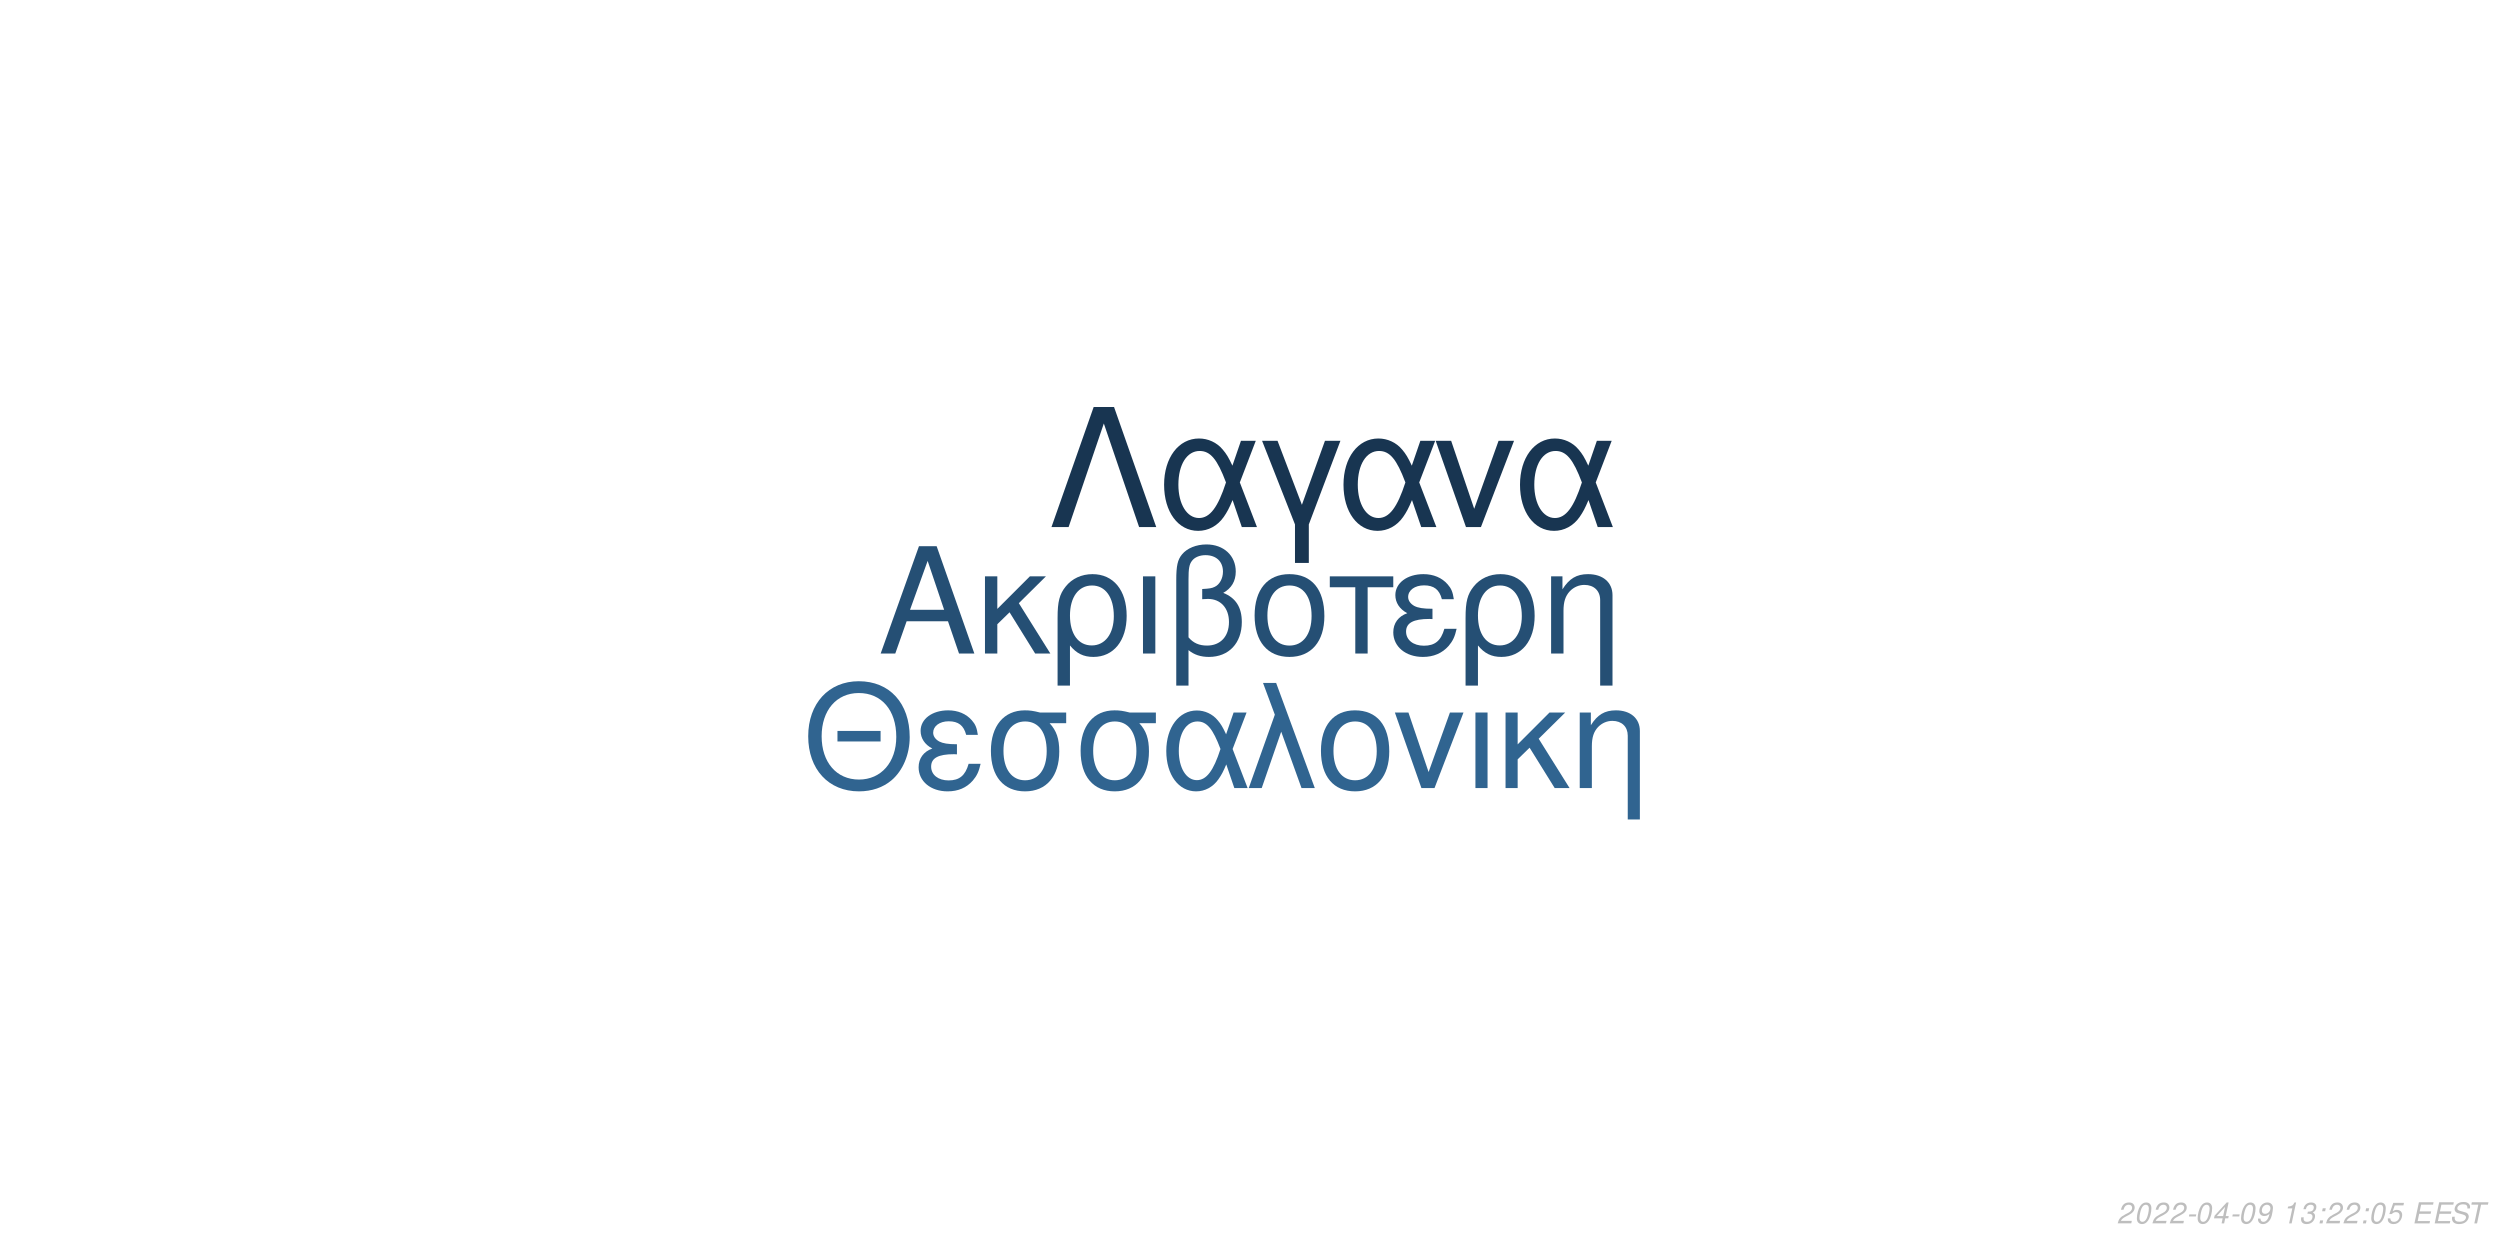
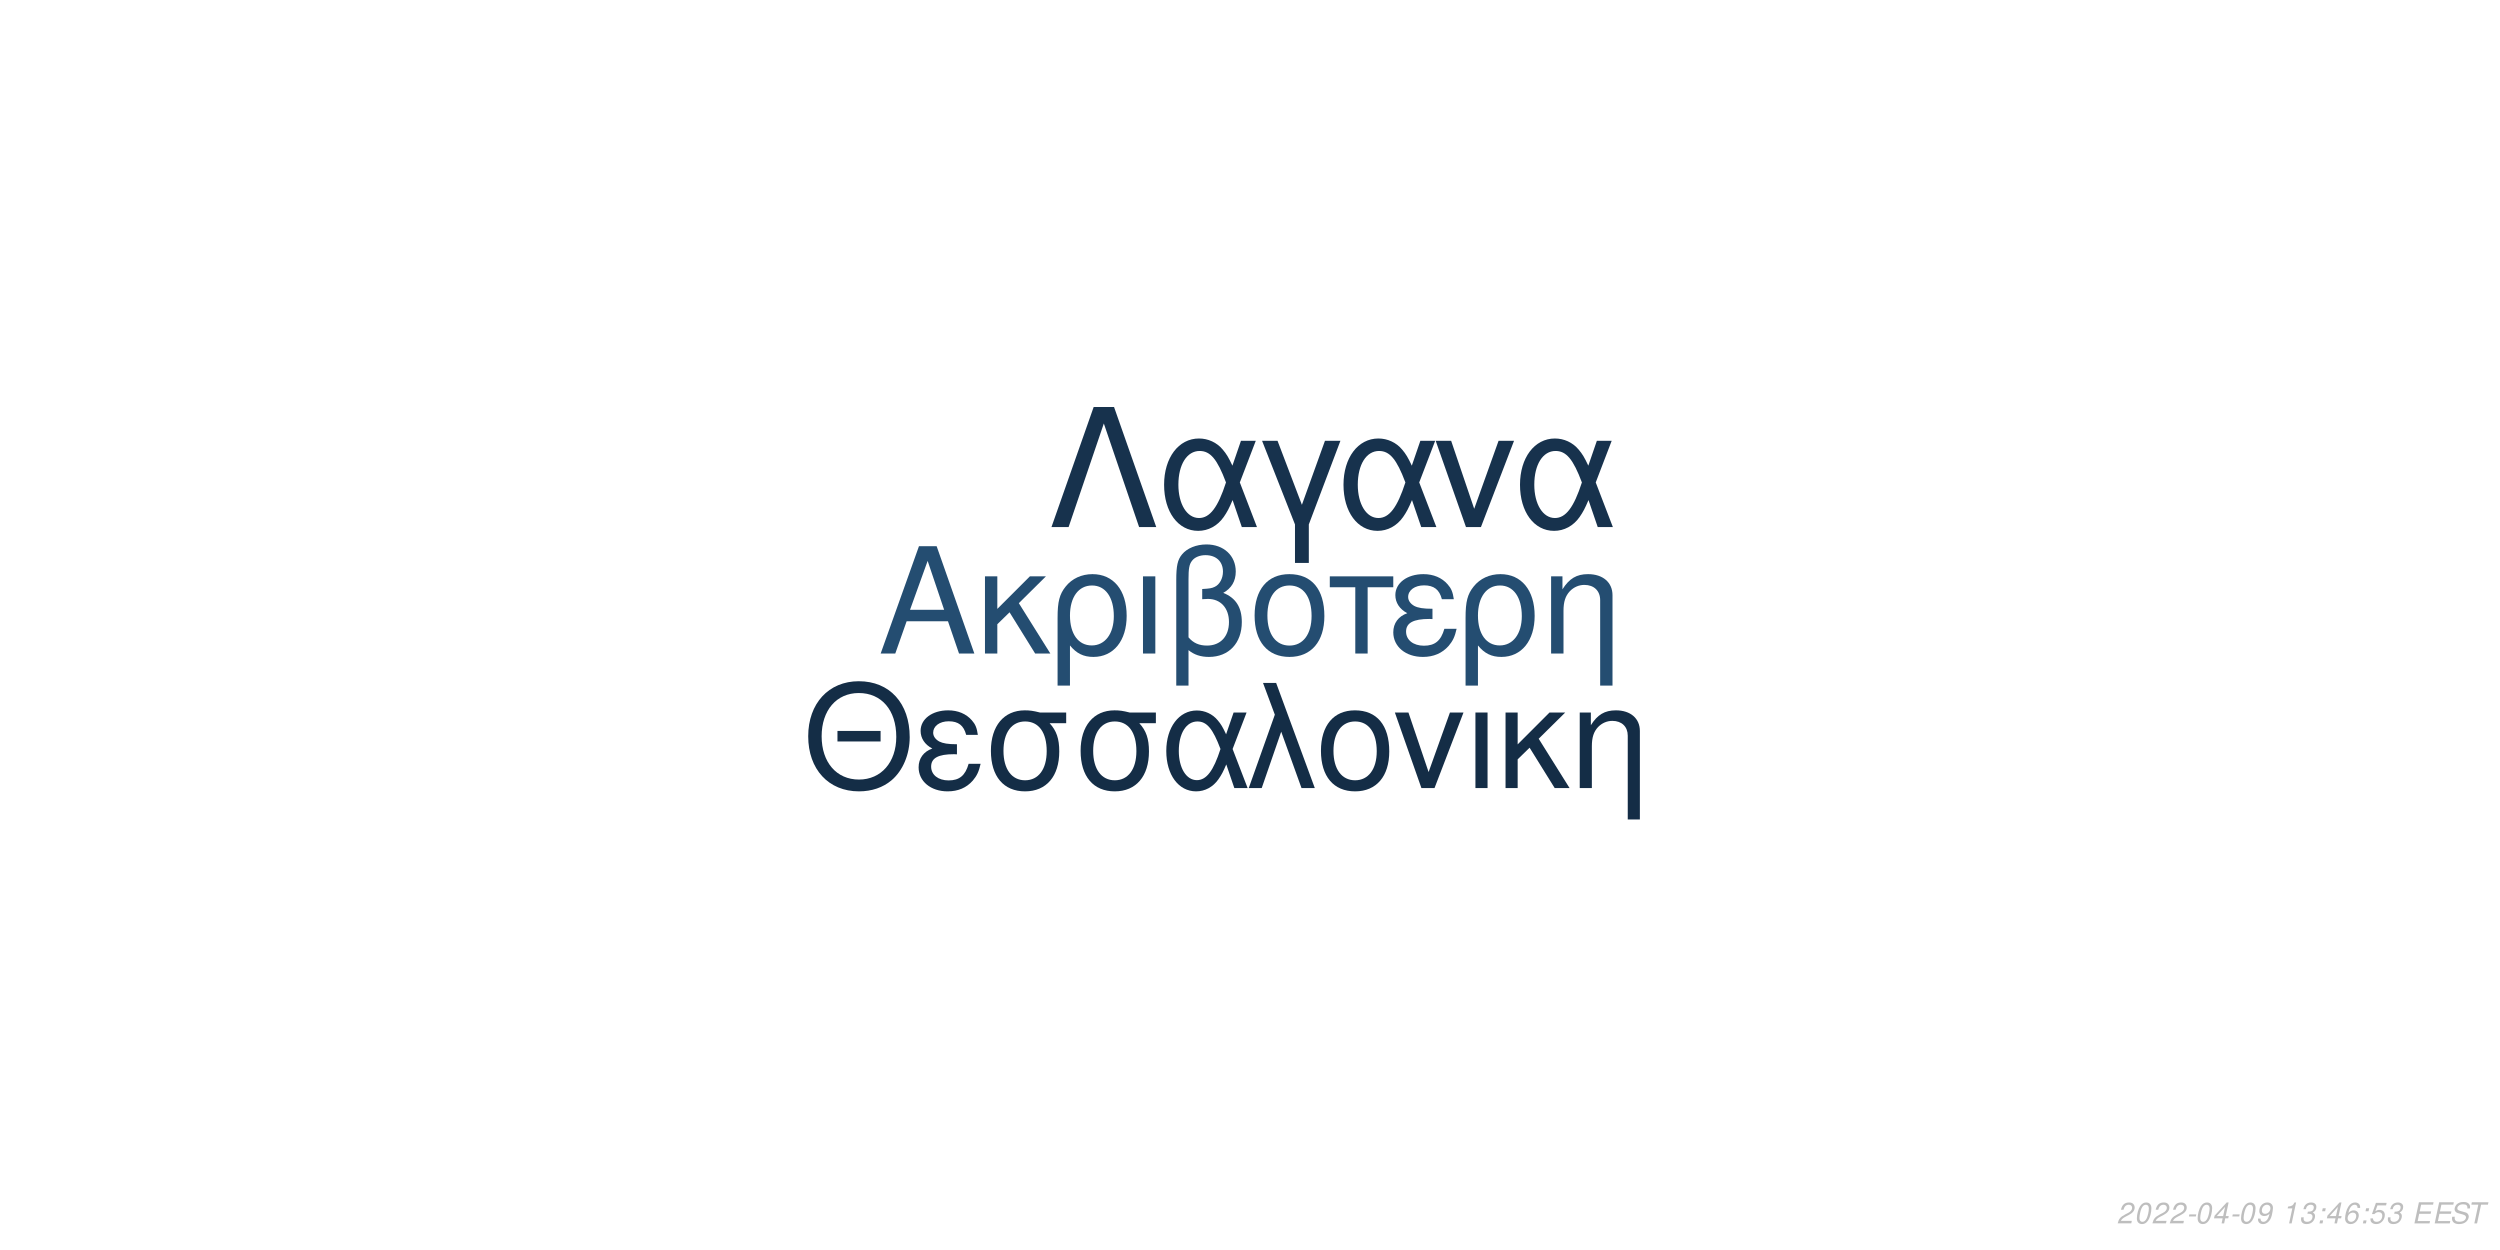
<svg xmlns="http://www.w3.org/2000/svg" xmlns:xlink="http://www.w3.org/1999/xlink" width="864pt" height="432pt" viewBox="0 0 864 432" version="1.1">
  <defs>
    <g>
      <symbol overflow="visible" id="glyph0-0">
        <path style="stroke:none;" d="" />
      </symbol>
      <symbol overflow="visible" id="glyph0-1">
        <path style="stroke:none;" d="M 24.125 -11.141 L 27.938 0 L 33.234 0 L 20.203 -37.094 L 14.094 -37.094 L 0.859 0 L 5.906 0 L 9.828 -11.141 Z M 22.797 -15.109 L 11 -15.109 L 17.094 -32.016 Z M 22.797 -15.109 " />
      </symbol>
      <symbol overflow="visible" id="glyph0-2">
        <path style="stroke:none;" d="M 7.172 -15.422 L 7.172 -26.672 L 2.906 -26.672 L 2.906 0 L 7.172 0 L 7.172 -10.125 L 11.406 -14.25 L 20.25 0 L 25.5 0 L 14.609 -17.406 L 23.969 -26.672 L 18.422 -26.672 Z M 7.172 -15.422 " />
      </symbol>
      <symbol overflow="visible" id="glyph0-3">
        <path style="stroke:none;" d="M 3 11.094 L 7.281 11.094 L 7.281 -2.797 C 9.516 -0.047 11.953 1.172 15.375 1.172 C 22.344 1.172 26.875 -4.422 26.875 -13.031 C 26.875 -21.891 22.297 -27.438 15.062 -27.438 C 11.297 -27.438 7.984 -25.906 5.797 -23.156 C 3.672 -20.516 3 -17.969 3 -12.359 Z M 14.906 -23.516 C 19.547 -23.516 22.438 -19.438 22.438 -12.922 C 22.438 -6.812 19.391 -2.797 14.812 -2.797 C 10.172 -2.797 7.281 -6.766 7.281 -13.125 C 7.281 -19.484 10.234 -23.516 14.906 -23.516 Z M 14.906 -23.516 " />
      </symbol>
      <symbol overflow="visible" id="glyph0-4">
        <path style="stroke:none;" d="M 3.516 0 L 7.781 0 L 7.781 -26.672 L 3.516 -26.672 Z M 3.516 0 " />
      </symbol>
      <symbol overflow="visible" id="glyph0-5">
        <path style="stroke:none;" d="M 4.016 11.094 L 8.25 11.094 L 8.25 -1.172 C 10.172 0.406 12.422 1.172 15.312 1.172 C 22.188 1.172 26.672 -3.609 26.672 -10.891 C 26.672 -15.984 24.578 -19.234 20.25 -20.969 C 23.109 -22.547 24.578 -25.031 24.578 -28.344 C 24.578 -33.844 20.406 -37.703 14.453 -37.703 C 10.938 -37.703 7.734 -36.391 6 -34.25 C 4.484 -32.422 4.016 -30.328 4.016 -25.391 Z M 8.25 -25.656 C 8.25 -29.359 8.5 -30.844 9.469 -32.062 C 10.375 -33.281 12.156 -34 14.094 -34 C 17.812 -34 20.156 -31.812 20.156 -28.297 C 20.156 -25.953 18.984 -23.812 17.297 -23.047 C 16.281 -22.547 15.469 -22.438 12.984 -22.297 L 12.984 -18.781 C 13.734 -18.828 14.344 -18.875 14.969 -18.875 C 19.344 -18.875 22.234 -15.719 22.234 -10.891 C 22.234 -5.906 19.281 -2.75 14.656 -2.75 C 11.953 -2.75 9.922 -3.609 8.25 -5.594 Z M 8.25 -25.656 " />
      </symbol>
      <symbol overflow="visible" id="glyph0-6">
        <path style="stroke:none;" d="M 14.094 -27.438 C 6.562 -27.438 2.094 -22.094 2.094 -13.125 C 2.094 -4.125 6.562 1.172 14.141 1.172 C 21.672 1.172 26.203 -4.172 26.203 -12.922 C 26.203 -22.188 21.828 -27.438 14.094 -27.438 Z M 14.141 -23.516 C 18.938 -23.516 21.781 -19.594 21.781 -12.984 C 21.781 -6.672 18.828 -2.75 14.141 -2.75 C 9.422 -2.75 6.516 -6.672 6.516 -13.125 C 6.516 -19.594 9.422 -23.516 14.141 -23.516 Z M 14.141 -23.516 " />
      </symbol>
      <symbol overflow="visible" id="glyph0-7">
        <path style="stroke:none;" d="M 7.891 0 L 12.156 0 L 12.156 -22.906 L 21.016 -22.906 L 21.016 -26.672 L -0.922 -26.672 L -0.922 -22.906 L 7.891 -22.906 Z M 7.891 0 " />
      </symbol>
      <symbol overflow="visible" id="glyph0-8">
        <path style="stroke:none;" d="M 14.562 -15.469 C 11.344 -15.469 9.562 -15.781 8.297 -16.438 C 6.922 -17.203 6.156 -18.328 6.156 -19.547 C 6.156 -21.891 8.453 -23.562 11.656 -23.562 C 15.062 -23.562 16.953 -22.094 17.812 -18.781 L 21.938 -18.781 C 21.578 -21.266 21.062 -22.5 19.797 -23.922 C 17.812 -26.203 14.906 -27.438 11.453 -27.438 C 5.797 -27.438 1.734 -24.375 1.734 -20.203 C 1.734 -17.609 3.156 -15.375 5.859 -13.938 C 2.797 -12.875 1.016 -10.484 1.016 -7.328 C 1.016 -2.391 5.297 1.172 11.25 1.172 C 14.969 1.172 17.906 -0.109 20.156 -2.641 C 21.578 -4.328 22.297 -5.797 22.906 -8.547 L 18.672 -8.547 C 17.5 -4.422 15.422 -2.703 11.609 -2.703 C 7.938 -2.703 5.438 -4.688 5.438 -7.578 C 5.438 -10.578 7.938 -11.953 13.484 -11.953 C 13.641 -11.953 14.094 -11.953 14.562 -11.906 Z M 14.562 -15.469 " />
      </symbol>
      <symbol overflow="visible" id="glyph0-9">
        <path style="stroke:none;" d="M 3.562 -26.672 L 3.562 0 L 7.844 0 L 7.844 -14.703 C 7.844 -17.906 8.5 -19.891 10.031 -21.531 C 11.406 -22.953 13.188 -23.719 15.062 -23.719 C 18.375 -23.719 20.516 -21.672 20.516 -18.469 L 20.516 11.094 L 24.781 11.094 L 24.781 -20.156 C 24.781 -24.578 21.469 -27.438 16.328 -27.438 C 12.359 -27.438 9.828 -25.906 7.484 -22.188 L 7.484 -26.672 Z M 3.562 -26.672 " />
      </symbol>
      <symbol overflow="visible" id="glyph1-0">
        <path style="stroke:none;" d="" />
      </symbol>
      <symbol overflow="visible" id="glyph1-1">
        <path style="stroke:none;" d="M 26.859 -19.734 L 11.953 -19.734 L 11.953 -16.094 L 26.859 -16.094 Z M 19.328 -36.922 C 8.922 -36.922 1.844 -29.25 1.844 -17.891 C 1.844 -6.484 8.875 1.141 19.391 1.141 C 23.812 1.141 27.703 -0.203 30.641 -2.688 C 34.578 -6.031 36.922 -11.656 36.922 -17.594 C 36.922 -29.297 30 -36.922 19.328 -36.922 Z M 19.328 -32.844 C 27.203 -32.844 32.281 -26.906 32.281 -17.688 C 32.281 -8.922 27.062 -2.938 19.391 -2.938 C 11.609 -2.938 6.484 -8.922 6.484 -17.891 C 6.484 -26.859 11.609 -32.844 19.328 -32.844 Z M 19.328 -32.844 " />
      </symbol>
      <symbol overflow="visible" id="glyph1-2">
        <path style="stroke:none;" d="M 14.25 -15.141 C 11.109 -15.141 9.375 -15.453 8.125 -16.094 C 6.781 -16.844 6.031 -17.938 6.031 -19.141 C 6.031 -21.422 8.266 -23.078 11.406 -23.078 C 14.75 -23.078 16.594 -21.625 17.438 -18.391 L 21.469 -18.391 C 21.125 -20.828 20.625 -22.031 19.391 -23.422 C 17.438 -25.656 14.594 -26.859 11.219 -26.859 C 5.688 -26.859 1.688 -23.875 1.688 -19.781 C 1.688 -17.234 3.094 -15.047 5.734 -13.656 C 2.734 -12.609 1 -10.266 1 -7.172 C 1 -2.344 5.188 1.141 11.016 1.141 C 14.656 1.141 17.547 -0.094 19.734 -2.594 C 21.125 -4.234 21.828 -5.688 22.422 -8.375 L 18.281 -8.375 C 17.141 -4.328 15.094 -2.641 11.359 -2.641 C 7.766 -2.641 5.328 -4.578 5.328 -7.422 C 5.328 -10.359 7.766 -11.703 13.203 -11.703 C 13.359 -11.703 13.797 -11.703 14.25 -11.656 Z M 14.25 -15.141 " />
      </symbol>
      <symbol overflow="visible" id="glyph1-3">
        <path style="stroke:none;" d="M 29 -26.109 L 19.938 -26.109 C 17.594 -26.703 16.438 -26.859 14.703 -26.859 C 7.469 -26.859 2.984 -21.469 2.984 -12.859 C 2.984 -4.031 7.375 1.141 14.797 1.141 C 22.172 1.141 26.609 -4.078 26.609 -12.656 C 26.609 -17.047 25.656 -19.828 23.266 -22.422 L 29 -22.422 Z M 14.797 -23.016 C 19.531 -23.016 22.266 -19.234 22.266 -12.75 C 22.266 -6.531 19.438 -2.688 14.797 -2.688 C 10.172 -2.688 7.328 -6.531 7.328 -12.859 C 7.328 -19.188 10.172 -23.016 14.797 -23.016 Z M 14.797 -23.016 " />
      </symbol>
      <symbol overflow="visible" id="glyph1-4">
        <path style="stroke:none;" d="M 29.344 -26.109 L 24.859 -26.109 L 22.266 -18.578 C 21.125 -21.031 20.484 -22.125 19.328 -23.469 C 17.547 -25.609 14.906 -26.812 12.156 -26.812 C 5.984 -26.812 1.594 -20.984 1.594 -12.812 C 1.594 -4.578 5.828 1.141 11.906 1.141 C 14.953 1.141 17.734 -0.344 19.625 -3.047 C 20.672 -4.531 21.281 -5.688 22.328 -8.172 L 25.109 0 L 29.703 0 L 24.516 -13.5 Z M 20.328 -13.5 C 17.891 -5.922 15.453 -2.734 12.156 -2.734 C 8.516 -2.734 5.922 -6.922 5.922 -12.812 C 5.922 -18.938 8.516 -23.016 12.359 -23.016 C 15.594 -23.016 17.688 -20.531 20.328 -13.5 Z M 20.328 -13.5 " />
      </symbol>
      <symbol overflow="visible" id="glyph1-5">
        <path style="stroke:none;" d="M 1.094 0 L 5.578 0 L 12.312 -19.484 L 19.328 0 L 23.922 0 L 10.562 -36.328 L 6.031 -36.328 L 10.109 -25.359 Z M 1.094 0 " />
      </symbol>
      <symbol overflow="visible" id="glyph1-6">
        <path style="stroke:none;" d="M 13.797 -26.859 C 6.422 -26.859 2.047 -21.625 2.047 -12.859 C 2.047 -4.031 6.422 1.141 13.859 1.141 C 21.234 1.141 25.656 -4.078 25.656 -12.656 C 25.656 -21.719 21.375 -26.859 13.797 -26.859 Z M 13.859 -23.016 C 18.531 -23.016 21.328 -19.188 21.328 -12.703 C 21.328 -6.531 18.438 -2.688 13.859 -2.688 C 9.219 -2.688 6.375 -6.531 6.375 -12.859 C 6.375 -19.188 9.219 -23.016 13.859 -23.016 Z M 13.859 -23.016 " />
      </symbol>
      <symbol overflow="visible" id="glyph1-7">
        <path style="stroke:none;" d="M 14.297 0 L 24.312 -26.109 L 19.625 -26.109 L 12.25 -5.531 L 5.281 -26.109 L 0.594 -26.109 L 9.766 0 Z M 14.297 0 " />
      </symbol>
      <symbol overflow="visible" id="glyph1-8">
        <path style="stroke:none;" d="M 3.438 0 L 7.625 0 L 7.625 -26.109 L 3.438 -26.109 Z M 3.438 0 " />
      </symbol>
      <symbol overflow="visible" id="glyph1-9">
        <path style="stroke:none;" d="M 7.031 -15.094 L 7.031 -26.109 L 2.844 -26.109 L 2.844 0 L 7.031 0 L 7.031 -9.922 L 11.156 -13.953 L 19.828 0 L 24.969 0 L 14.297 -17.047 L 23.469 -26.109 L 18.031 -26.109 Z M 7.031 -15.094 " />
      </symbol>
      <symbol overflow="visible" id="glyph1-10">
        <path style="stroke:none;" d="M 3.484 -26.109 L 3.484 0 L 7.672 0 L 7.672 -14.406 C 7.672 -17.547 8.328 -19.484 9.812 -21.078 C 11.156 -22.469 12.906 -23.219 14.75 -23.219 C 17.984 -23.219 20.078 -21.234 20.078 -18.094 L 20.078 10.859 L 24.266 10.859 L 24.266 -19.734 C 24.266 -24.062 21.031 -26.859 16 -26.859 C 12.109 -26.859 9.609 -25.359 7.328 -21.719 L 7.328 -26.109 Z M 3.484 -26.109 " />
      </symbol>
      <symbol overflow="visible" id="glyph2-0">
        <path style="stroke:none;" d="" />
      </symbol>
      <symbol overflow="visible" id="glyph2-1">
        <path style="stroke:none;" d="M 22.531 -41.484 L 15.484 -41.484 L 0.906 0 L 6.828 0 L 19 -35.797 L 31.188 0 L 37.109 0 Z M 22.531 -41.484 " />
      </symbol>
      <symbol overflow="visible" id="glyph2-2">
        <path style="stroke:none;" d="M 33.516 -29.812 L 28.391 -29.812 L 25.438 -21.219 C 24.125 -24.016 23.391 -25.266 22.078 -26.797 C 20.031 -29.25 17.016 -30.609 13.891 -30.609 C 6.828 -30.609 1.828 -23.953 1.828 -14.625 C 1.828 -5.234 6.656 1.312 13.594 1.312 C 17.078 1.312 20.266 -0.391 22.422 -3.469 C 23.609 -5.172 24.297 -6.484 25.5 -9.328 L 28.688 0 L 33.922 0 L 28 -15.422 Z M 23.219 -15.422 C 20.422 -6.766 17.641 -3.125 13.891 -3.125 C 9.734 -3.125 6.766 -7.906 6.766 -14.625 C 6.766 -21.625 9.734 -26.297 14.109 -26.297 C 17.812 -26.297 20.203 -23.453 23.219 -15.422 Z M 23.219 -15.422 " />
      </symbol>
      <symbol overflow="visible" id="glyph2-3">
        <path style="stroke:none;" d="M 12.062 12.406 L 16.844 12.406 L 16.844 -0.906 L 27.766 -29.812 L 22.422 -29.812 L 14.453 -7.688 L 6.031 -29.812 L 0.688 -29.812 L 12.062 -0.906 Z M 12.062 12.406 " />
      </symbol>
      <symbol overflow="visible" id="glyph2-4">
        <path style="stroke:none;" d="M 16.328 0 L 27.766 -29.812 L 22.422 -29.812 L 14 -6.312 L 6.031 -29.812 L 0.688 -29.812 L 11.156 0 Z M 16.328 0 " />
      </symbol>
      <symbol overflow="visible" id="glyph3-0">
        <path style="stroke:none;" d="" />
      </symbol>
      <symbol overflow="visible" id="glyph3-1">
        <path style="stroke:none;" d="M 5.234 -0.875 L 1.469 -0.875 C 1.641 -1.375 2.203 -1.891 3.109 -2.344 L 4.234 -2.938 C 5.562 -3.625 6.219 -4.469 6.219 -5.484 C 6.219 -5.938 6.062 -6.359 5.797 -6.656 C 5.469 -7.047 4.984 -7.234 4.312 -7.234 C 2.766 -7.234 1.891 -6.453 1.484 -4.734 L 2.375 -4.734 C 2.484 -5.188 2.609 -5.484 2.797 -5.75 C 3.094 -6.203 3.609 -6.453 4.188 -6.453 C 4.891 -6.453 5.344 -6.031 5.344 -5.375 C 5.344 -4.703 4.859 -4.094 4.016 -3.656 L 2.984 -3.125 C 1.234 -2.188 0.797 -1.656 0.344 -0.016 L 5.047 -0.016 Z M 5.234 -0.875 " />
      </symbol>
      <symbol overflow="visible" id="glyph3-2">
        <path style="stroke:none;" d="M 4.203 -7.234 C 3.375 -7.234 2.688 -6.812 2.125 -5.984 C 1.484 -5.047 0.984 -3.188 0.984 -1.734 C 0.984 -1.109 1.172 -0.562 1.484 -0.266 C 1.797 0.047 2.281 0.234 2.766 0.234 C 3.625 0.234 4.281 -0.156 4.859 -1.016 C 5.516 -1.953 6 -3.797 6 -5.266 C 6 -6.5 5.328 -7.234 4.203 -7.234 Z M 4.094 -6.453 C 4.734 -6.453 5.125 -5.984 5.125 -5.156 C 5.125 -4.203 4.781 -2.625 4.406 -1.812 C 3.984 -0.938 3.516 -0.547 2.875 -0.547 C 2.25 -0.547 1.875 -1.031 1.875 -1.828 C 1.875 -2.797 2.203 -4.344 2.594 -5.203 C 2.984 -6.047 3.453 -6.453 4.094 -6.453 Z M 4.094 -6.453 " />
      </symbol>
      <symbol overflow="visible" id="glyph3-3">
        <path style="stroke:none;" d="M 3.516 -3.125 L 1.125 -3.125 L 0.969 -2.406 L 3.359 -2.406 Z M 3.516 -3.125 " />
      </symbol>
      <symbol overflow="visible" id="glyph3-4">
        <path style="stroke:none;" d="M 3.625 -1.75 L 3.266 0 L 4.141 0 L 4.516 -1.75 L 5.562 -1.75 L 5.734 -2.531 L 4.688 -2.531 L 5.688 -7.234 L 5.016 -7.234 L 0.844 -2.672 L 0.641 -1.75 Z M 3.797 -2.531 L 1.594 -2.531 L 4.469 -5.703 Z M 3.797 -2.531 " />
      </symbol>
      <symbol overflow="visible" id="glyph3-5">
        <path style="stroke:none;" d="M 0.844 -1.656 C 0.844 -1.547 0.844 -1.438 0.844 -1.375 C 0.844 -0.406 1.531 0.234 2.578 0.234 C 3.203 0.234 3.766 0.016 4.297 -0.438 C 4.938 -1 5.312 -1.656 5.594 -2.719 C 5.844 -3.672 6.016 -4.766 6.016 -5.375 C 6.016 -5.844 5.844 -6.328 5.547 -6.656 C 5.203 -7.031 4.703 -7.234 4.062 -7.234 C 2.516 -7.234 1.297 -5.938 1.297 -4.266 C 1.297 -3.203 1.984 -2.547 3.047 -2.547 C 3.484 -2.547 3.953 -2.672 4.281 -2.891 C 4.406 -2.984 4.547 -3.078 4.828 -3.344 C 4.438 -1.484 3.703 -0.547 2.703 -0.547 C 2.109 -0.547 1.719 -0.938 1.719 -1.547 L 1.719 -1.656 Z M 3.953 -6.453 C 4.625 -6.453 5.141 -5.953 5.141 -5.281 C 5.141 -4.188 4.312 -3.312 3.297 -3.312 C 2.594 -3.312 2.172 -3.734 2.172 -4.453 C 2.172 -5.562 2.984 -6.453 3.953 -6.453 Z M 3.953 -6.453 " />
      </symbol>
      <symbol overflow="visible" id="glyph3-6">
        <path style="stroke:none;" d="" />
      </symbol>
      <symbol overflow="visible" id="glyph3-7">
        <path style="stroke:none;" d="M 3.703 -5.188 L 2.594 0 L 3.469 0 L 5.016 -7.234 L 4.438 -7.234 C 3.906 -6.156 3.688 -6.016 2.234 -5.812 L 2.109 -5.188 Z M 3.703 -5.188 " />
      </symbol>
      <symbol overflow="visible" id="glyph3-8">
        <path style="stroke:none;" d="M 2.922 -3.312 C 3.125 -3.344 3.234 -3.344 3.375 -3.344 C 4.203 -3.344 4.688 -3 4.688 -2.406 C 4.688 -1.312 3.906 -0.547 2.781 -0.547 C 2.047 -0.547 1.594 -0.938 1.594 -1.562 C 1.594 -1.719 1.609 -1.844 1.656 -2.094 L 0.766 -2.094 C 0.734 -1.797 0.719 -1.641 0.719 -1.469 C 0.719 -0.375 1.406 0.234 2.641 0.234 C 3.547 0.234 4.297 -0.078 4.812 -0.656 C 5.266 -1.156 5.562 -1.875 5.562 -2.547 C 5.562 -3.125 5.344 -3.453 4.797 -3.734 C 5.641 -4.234 6.016 -4.844 6.016 -5.734 C 6.016 -6.656 5.312 -7.234 4.203 -7.234 C 3.375 -7.234 2.672 -6.938 2.188 -6.375 C 1.891 -6.031 1.703 -5.641 1.516 -4.906 L 2.391 -4.906 C 2.5 -5.359 2.594 -5.594 2.734 -5.812 C 3.047 -6.234 3.516 -6.453 4.078 -6.453 C 4.734 -6.453 5.141 -6.125 5.141 -5.578 C 5.141 -5.188 5.016 -4.797 4.797 -4.547 C 4.516 -4.234 4 -4.062 3.266 -4.062 L 3.078 -4.062 Z M 2.922 -3.312 " />
      </symbol>
      <symbol overflow="visible" id="glyph3-9">
        <path style="stroke:none;" d="M 2.359 -1.031 L 1.312 -1.031 L 1.094 0 L 2.141 0 Z M 3.266 -5.234 L 2.219 -5.234 L 2 -4.203 L 3.047 -4.203 Z M 3.266 -5.234 " />
      </symbol>
      <symbol overflow="visible" id="glyph3-10">
+         <path style="stroke:none;" d="M 6.125 -5.344 L 6.141 -5.625 C 6.141 -6.609 5.453 -7.234 4.391 -7.234 C 3.438 -7.234 2.641 -6.719 2.016 -5.703 C 1.422 -4.781 0.938 -2.953 0.938 -1.688 C 0.938 -0.516 1.688 0.234 2.859 0.234 C 3.703 0.234 4.438 -0.156 5 -0.875 C 5.406 -1.422 5.672 -2.156 5.672 -2.766 C 5.672 -3.812 4.969 -4.5 3.906 -4.5 C 3.234 -4.5 2.672 -4.234 2.094 -3.625 C 2.406 -5.375 3.234 -6.453 4.25 -6.453 C 4.703 -6.453 5.062 -6.234 5.172 -5.844 C 5.203 -5.719 5.234 -5.578 5.25 -5.344 Z M 3.656 -3.734 C 4.344 -3.734 4.797 -3.281 4.797 -2.625 C 4.797 -1.469 3.984 -0.547 2.984 -0.547 C 2.297 -0.547 1.812 -1.047 1.812 -1.766 C 1.812 -2.859 2.625 -3.734 3.656 -3.734 Z M 3.656 -3.734 " />
+       </symbol>
+       <symbol overflow="visible" id="glyph3-11">
        <path style="stroke:none;" d="M 6.297 -7.094 L 2.594 -7.094 L 1.234 -3.234 L 2.047 -3.234 C 2.656 -3.766 2.938 -3.906 3.531 -3.906 C 4.328 -3.906 4.797 -3.453 4.797 -2.688 C 4.797 -1.438 3.969 -0.547 2.828 -0.547 C 2.031 -0.547 1.609 -0.938 1.578 -1.734 L 0.703 -1.734 L 0.703 -1.516 C 0.703 -0.938 0.844 -0.547 1.188 -0.266 C 1.562 0.062 2.078 0.234 2.703 0.234 C 3.656 0.234 4.391 -0.156 4.984 -0.922 C 5.422 -1.5 5.672 -2.234 5.672 -2.953 C 5.672 -4 4.938 -4.672 3.812 -4.672 C 3.328 -4.672 2.906 -4.547 2.406 -4.234 L 3.109 -6.219 L 6.109 -6.219 Z M 6.297 -7.094 " />
      </symbol>
-       <symbol overflow="visible" id="glyph3-11">
+       <symbol overflow="visible" id="glyph3-12">
        <path style="stroke:none;" d="M 2.547 -3.312 L 6.5 -3.312 L 6.688 -4.141 L 2.719 -4.141 L 3.219 -6.469 L 7.344 -6.469 L 7.516 -7.297 L 2.453 -7.297 L 0.906 0 L 6.125 0 L 6.297 -0.812 L 2.016 -0.812 Z M 2.547 -3.312 " />
      </symbol>
-       <symbol overflow="visible" id="glyph3-12">
+       <symbol overflow="visible" id="glyph3-13">
        <path style="stroke:none;" d="M 7.062 -5.156 C 7.125 -5.438 7.141 -5.562 7.141 -5.703 C 7.141 -6.156 6.938 -6.594 6.594 -6.891 C 6.188 -7.25 5.656 -7.406 4.875 -7.406 C 3.844 -7.406 3.047 -7.125 2.5 -6.562 C 2.094 -6.141 1.781 -5.438 1.781 -4.922 C 1.781 -4.297 2.219 -3.766 2.891 -3.562 L 4.594 -3.094 C 5.406 -2.859 5.734 -2.578 5.734 -2.094 C 5.734 -1.781 5.547 -1.406 5.266 -1.141 C 4.844 -0.766 4.266 -0.578 3.453 -0.578 C 2.328 -0.578 1.812 -0.984 1.812 -1.906 C 1.812 -2.047 1.812 -2.125 1.844 -2.312 L 0.984 -2.312 C 0.906 -2.062 0.891 -1.906 0.891 -1.688 C 0.891 -0.484 1.797 0.234 3.297 0.234 C 4.359 0.234 5.234 -0.062 5.812 -0.609 C 6.344 -1.078 6.688 -1.797 6.688 -2.375 C 6.688 -2.641 6.609 -2.906 6.453 -3.156 C 6.234 -3.5 5.938 -3.703 5.469 -3.828 L 3.75 -4.312 C 2.984 -4.547 2.734 -4.734 2.734 -5.188 C 2.734 -5.547 2.875 -5.844 3.188 -6.109 C 3.547 -6.438 4.031 -6.594 4.703 -6.594 C 5.266 -6.594 5.688 -6.484 5.906 -6.297 C 6.094 -6.125 6.219 -5.797 6.219 -5.516 C 6.219 -5.422 6.203 -5.344 6.188 -5.156 Z M 7.062 -5.156 " />
      </symbol>
-       <symbol overflow="visible" id="glyph3-13">
+       <symbol overflow="visible" id="glyph3-14">
        <path style="stroke:none;" d="M 4.938 -6.469 L 7.312 -6.469 L 7.484 -7.297 L 1.75 -7.297 L 1.578 -6.469 L 3.984 -6.469 L 2.609 0 L 3.547 0 Z M 4.938 -6.469 " />
      </symbol>
    </g>
  </defs>
  <g id="surface1">
    <rect x="0" y="0" width="864" height="432" style="fill:rgb(100%,100%,100%);fill-opacity:1;stroke:none;" />
-     <g style="fill:rgb(14.51%,30.98%,45.49%);fill-opacity:1;">
+     <g style="fill:rgb(14.118%,30.196%,44.314%);fill-opacity:1;">
      <use xlink:href="#glyph0-1" x="303.5" y="225.861" />
      <use xlink:href="#glyph0-2" x="337.5" y="225.861" />
      <use xlink:href="#glyph0-3" x="362.5" y="225.861" />
      <use xlink:href="#glyph0-4" x="391.5" y="225.861" />
      <use xlink:href="#glyph0-5" x="402.5" y="225.861" />
      <use xlink:href="#glyph0-6" x="431.5" y="225.861" />
      <use xlink:href="#glyph0-7" x="460.5" y="225.861" />
      <use xlink:href="#glyph0-8" x="480.5" y="225.861" />
      <use xlink:href="#glyph0-3" x="503.5" y="225.861" />
      <use xlink:href="#glyph0-9" x="532.5" y="225.861" />
    </g>
-     <g style="fill:rgb(18.824%,39.216%,56.471%);fill-opacity:1;">
+     <g style="fill:rgb(7.843%,17.647%,27.451%);fill-opacity:1;">
      <use xlink:href="#glyph1-1" x="277.473" y="272.354" />
      <use xlink:href="#glyph1-2" x="316.473" y="272.354" />
      <use xlink:href="#glyph1-3" x="339.473" y="272.354" />
      <use xlink:href="#glyph1-3" x="370.473" y="272.354" />
      <use xlink:href="#glyph1-4" x="401.473" y="272.354" />
      <use xlink:href="#glyph1-5" x="430.473" y="272.354" />
      <use xlink:href="#glyph1-6" x="454.473" y="272.354" />
      <use xlink:href="#glyph1-7" x="481.473" y="272.354" />
      <use xlink:href="#glyph1-8" x="506.473" y="272.354" />
      <use xlink:href="#glyph1-9" x="517.473" y="272.354" />
      <use xlink:href="#glyph1-10" x="542.473" y="272.354" />
    </g>
-     <g style="fill:rgb(9.412%,20.784%,31.765%);fill-opacity:1;">
+     <g style="fill:rgb(9.02%,19.608%,30.196%);fill-opacity:1;">
      <use xlink:href="#glyph2-1" x="362.484" y="182.152" />
      <use xlink:href="#glyph2-2" x="400.484" y="182.152" />
      <use xlink:href="#glyph2-3" x="435.484" y="182.152" />
      <use xlink:href="#glyph2-2" x="462.484" y="182.152" />
      <use xlink:href="#glyph2-4" x="495.484" y="182.152" />
      <use xlink:href="#glyph2-2" x="523.484" y="182.152" />
    </g>
    <g style="fill:rgb(74.51%,74.51%,74.51%);fill-opacity:1;">
      <use xlink:href="#glyph3-1" x="731.52" y="422.81" />
      <use xlink:href="#glyph3-2" x="737.52" y="422.81" />
      <use xlink:href="#glyph3-1" x="743.52" y="422.81" />
      <use xlink:href="#glyph3-1" x="749.52" y="422.81" />
      <use xlink:href="#glyph3-3" x="755.52" y="422.81" />
      <use xlink:href="#glyph3-2" x="758.52" y="422.81" />
      <use xlink:href="#glyph3-4" x="764.52" y="422.81" />
      <use xlink:href="#glyph3-3" x="770.52" y="422.81" />
      <use xlink:href="#glyph3-2" x="773.52" y="422.81" />
      <use xlink:href="#glyph3-5" x="779.52" y="422.81" />
      <use xlink:href="#glyph3-6" x="785.52" y="422.81" />
      <use xlink:href="#glyph3-7" x="788.52" y="422.81" />
      <use xlink:href="#glyph3-8" x="794.52" y="422.81" />
      <use xlink:href="#glyph3-9" x="800.52" y="422.81" />
-       <use xlink:href="#glyph3-1" x="803.52" y="422.81" />
-       <use xlink:href="#glyph3-1" x="809.52" y="422.81" />
+       <use xlink:href="#glyph3-4" x="803.52" y="422.81" />
+       <use xlink:href="#glyph3-10" x="809.52" y="422.81" />
      <use xlink:href="#glyph3-9" x="815.52" y="422.81" />
-       <use xlink:href="#glyph3-2" x="818.52" y="422.81" />
-       <use xlink:href="#glyph3-10" x="824.52" y="422.81" />
+       <use xlink:href="#glyph3-11" x="818.52" y="422.81" />
+       <use xlink:href="#glyph3-8" x="824.52" y="422.81" />
      <use xlink:href="#glyph3-6" x="830.52" y="422.81" />
-       <use xlink:href="#glyph3-11" x="833.52" y="422.81" />
-       <use xlink:href="#glyph3-11" x="840.52" y="422.81" />
-       <use xlink:href="#glyph3-12" x="846.52" y="422.81" />
-       <use xlink:href="#glyph3-13" x="852.52" y="422.81" />
+       <use xlink:href="#glyph3-12" x="833.52" y="422.81" />
+       <use xlink:href="#glyph3-12" x="840.52" y="422.81" />
+       <use xlink:href="#glyph3-13" x="846.52" y="422.81" />
+       <use xlink:href="#glyph3-14" x="852.52" y="422.81" />
    </g>
  </g>
</svg>
